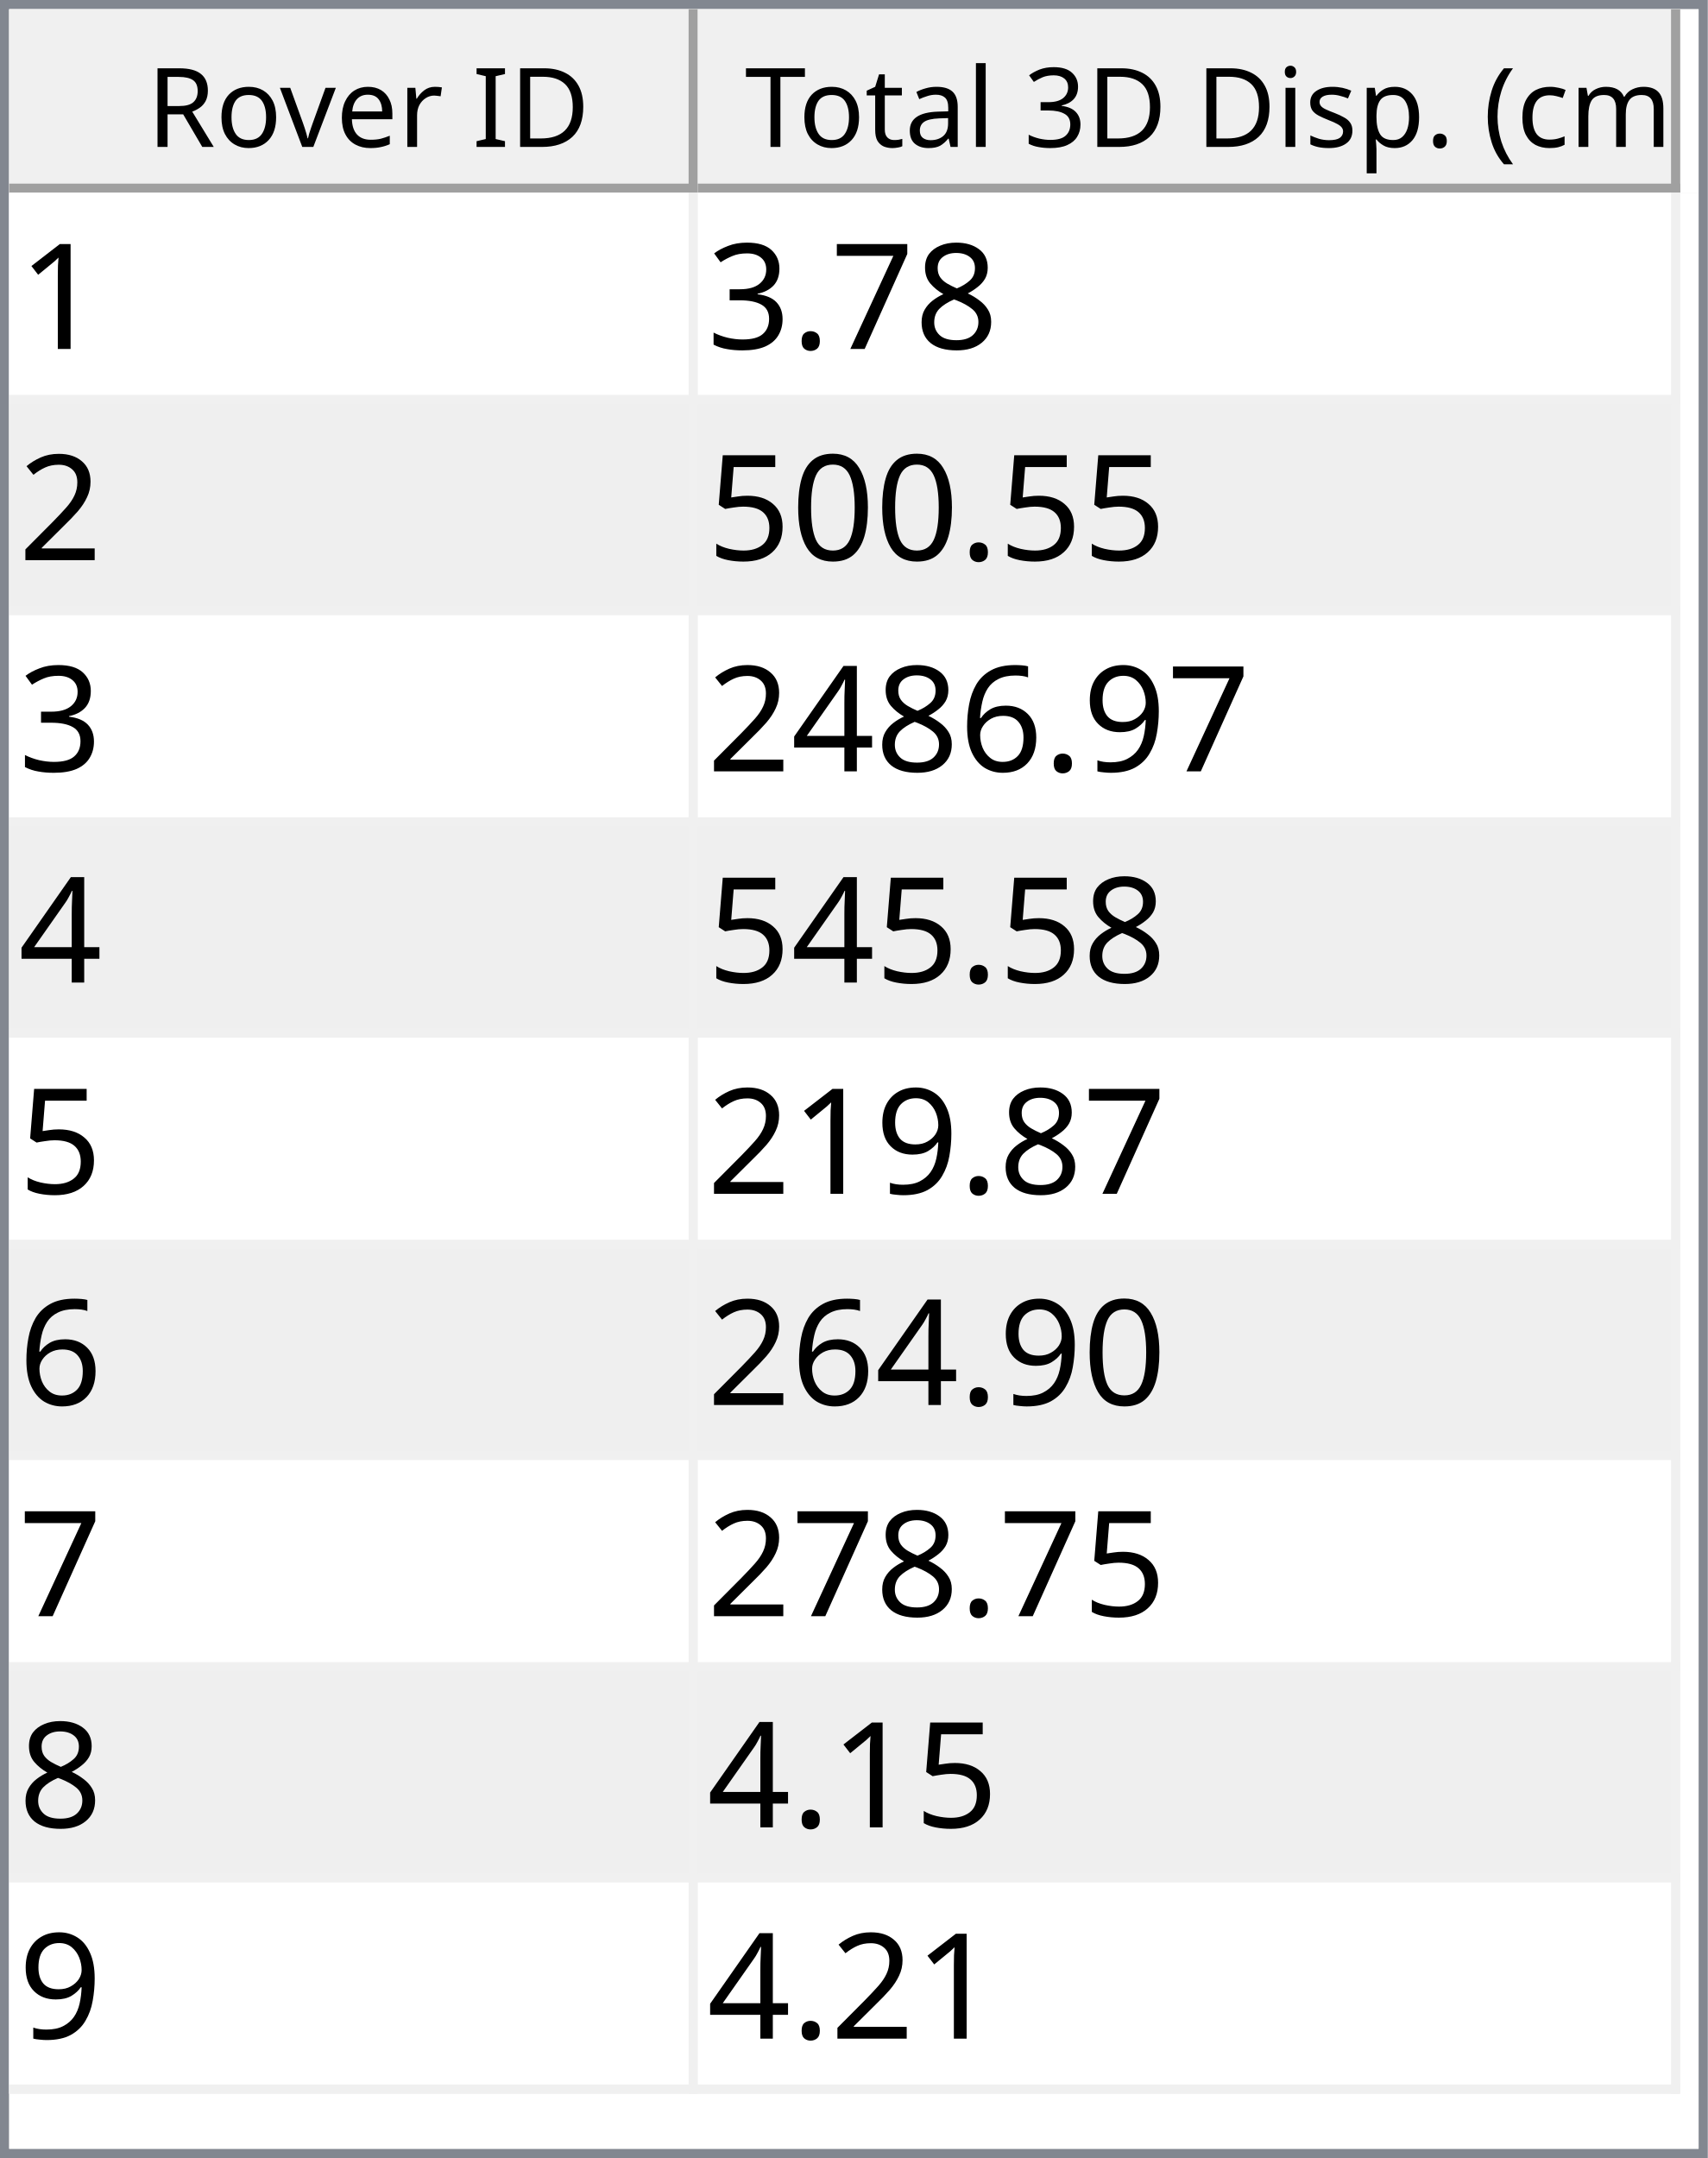
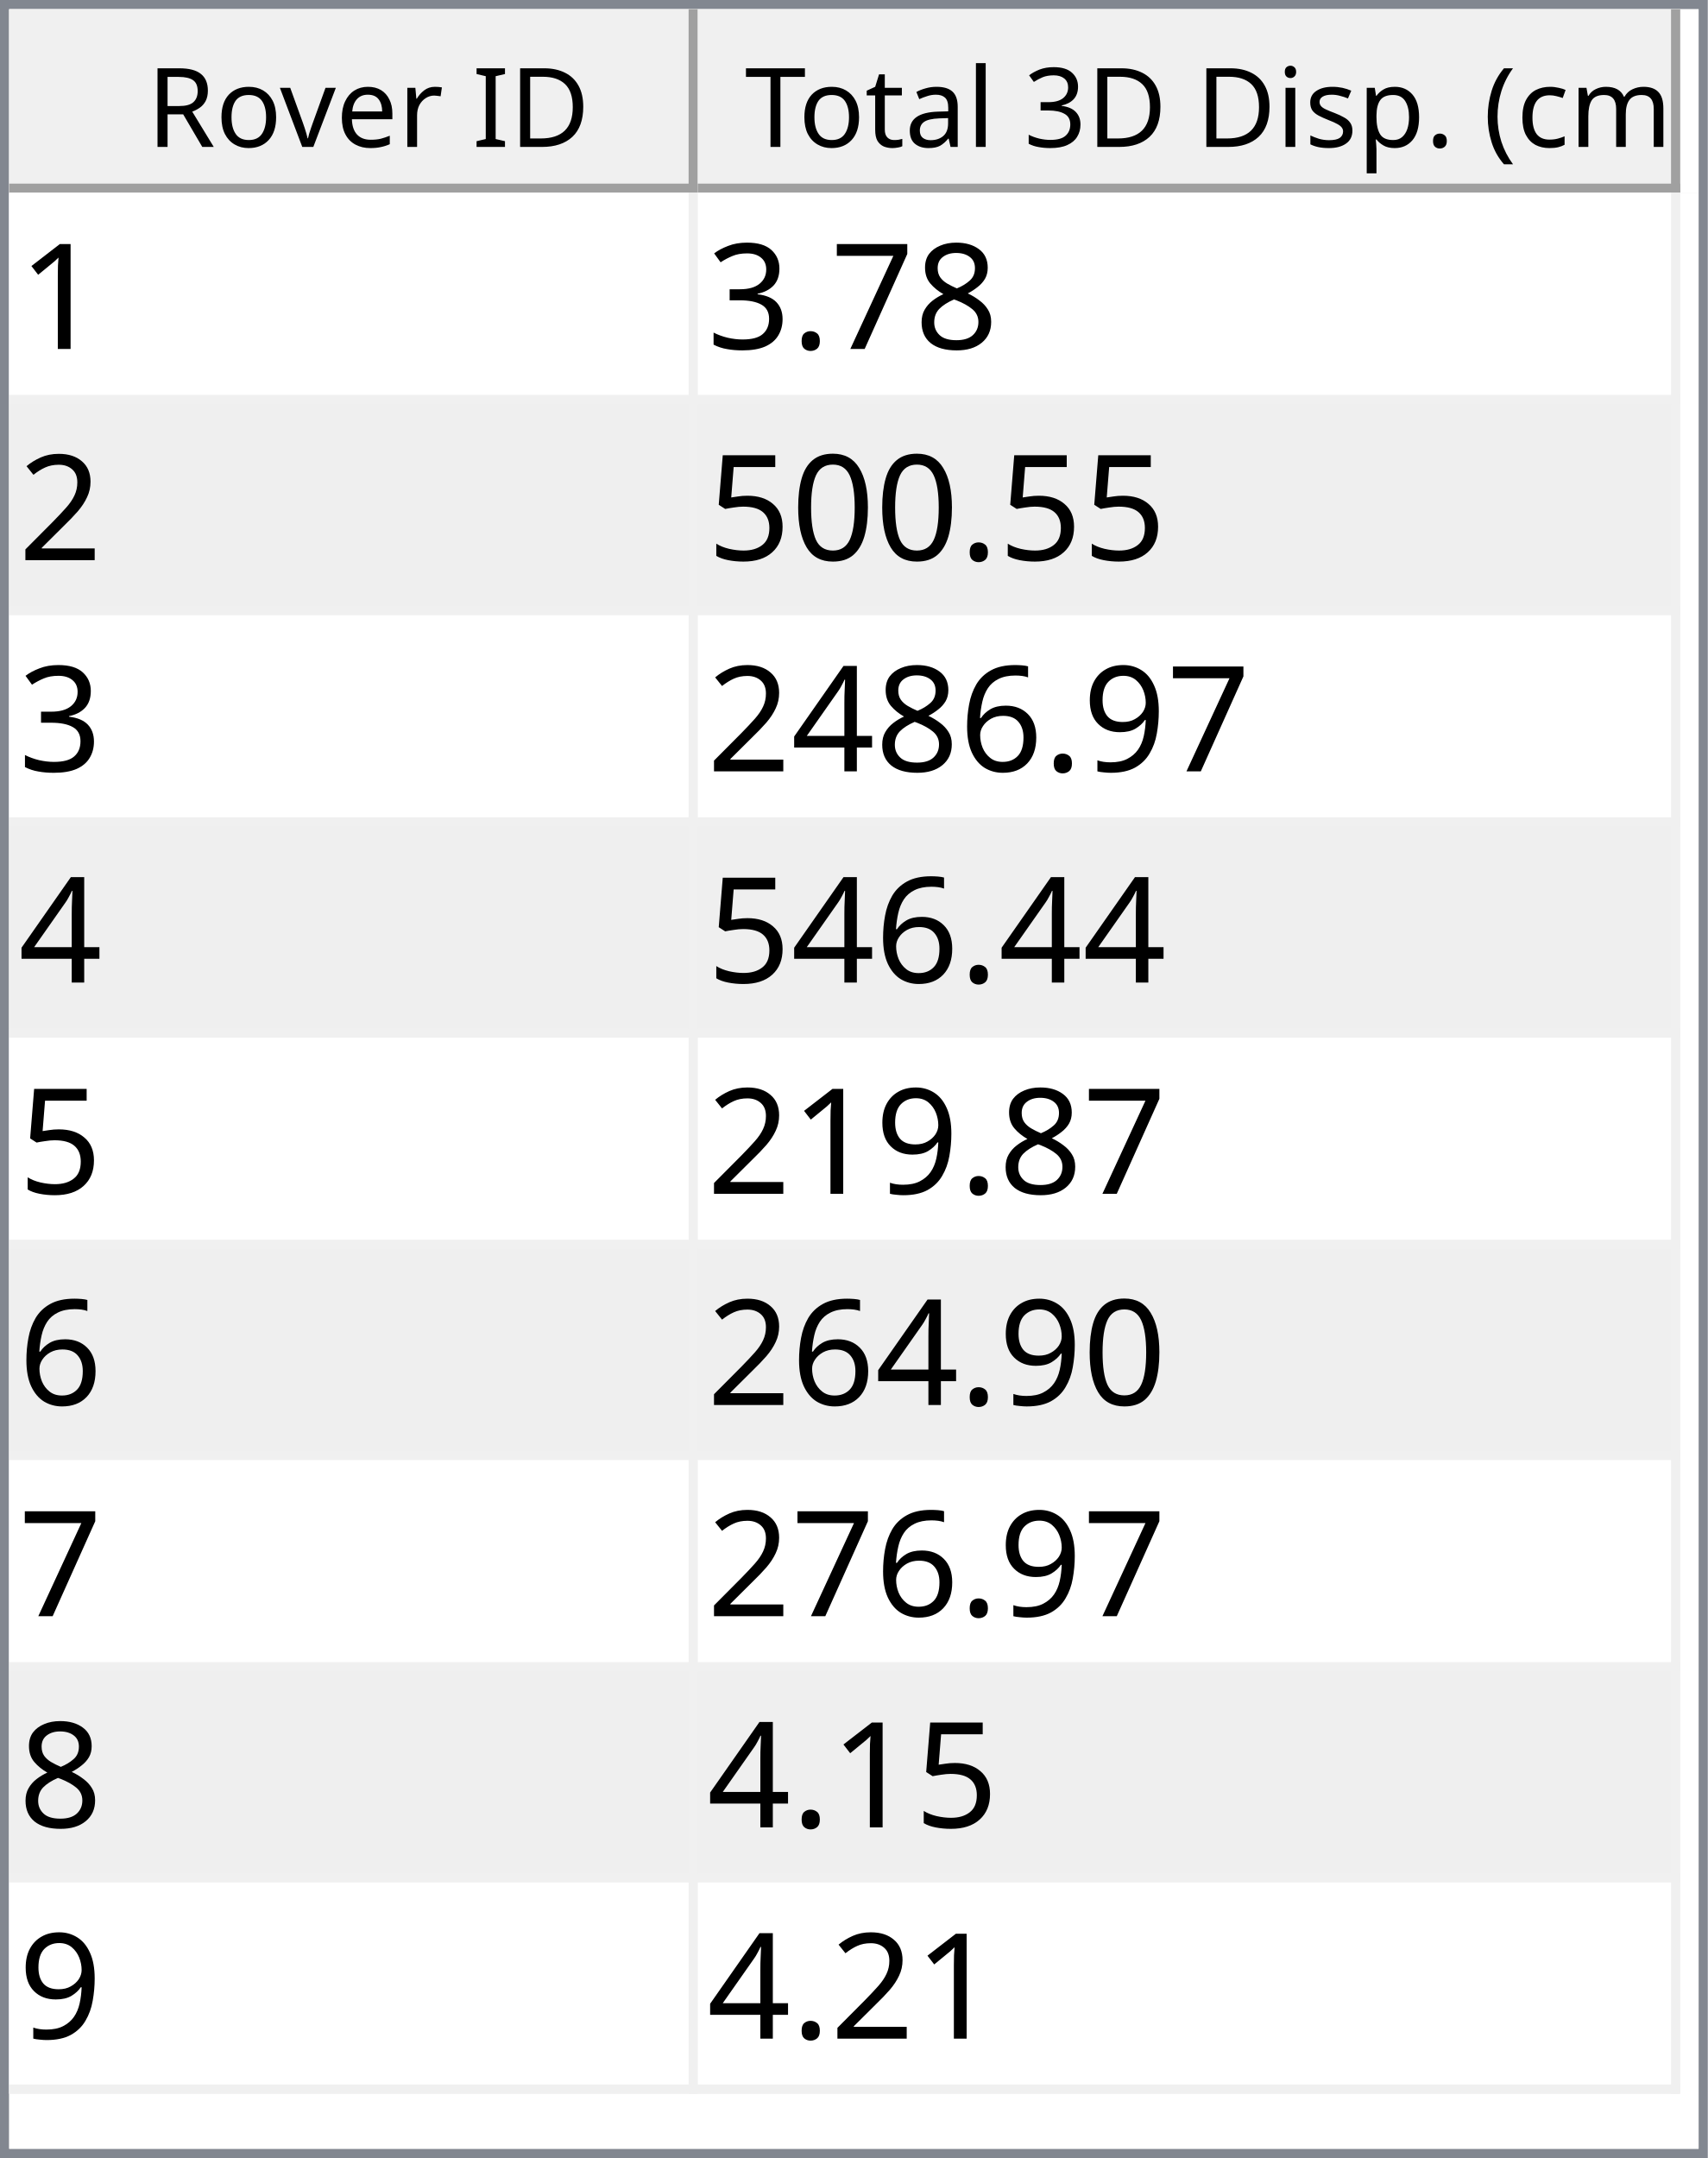
<svg xmlns="http://www.w3.org/2000/svg" style="fill-opacity:1; color-rendering:auto; color-interpolation:auto; text-rendering:auto; stroke:black; stroke-linecap:square; stroke-miterlimit:10; shape-rendering:auto; stroke-opacity:1; fill:black; stroke-dasharray:none; font-weight:normal; stroke-width:1; font-family:'Dialog'; font-style:normal; stroke-linejoin:miter; font-size:12px; stroke-dashoffset:0; image-rendering:auto;" width="186" height="235">
  <defs id="genericDefs" />
  <g>
    <defs id="defs1">
      <clipPath clipPathUnits="userSpaceOnUse" id="clipPath1">
        <path d="M0 0 L186 0 L186 235 L0 235 L0 0 Z" />
      </clipPath>
      <clipPath clipPathUnits="userSpaceOnUse" id="clipPath2">
        <path d="M0 0 L0 235 L186 235 L186 0 Z" />
      </clipPath>
      <clipPath clipPathUnits="userSpaceOnUse" id="clipPath3">
        <path d="M0 0 L0 20 L184 20 L184 0 Z" />
      </clipPath>
      <clipPath clipPathUnits="userSpaceOnUse" id="clipPath4">
        <path d="M0 0 L0 20 L75 20 L75 0 Z" />
      </clipPath>
      <clipPath clipPathUnits="userSpaceOnUse" id="clipPath5">
        <path d="M1 1 L1 19 L74 19 L74 1 Z" />
      </clipPath>
      <clipPath clipPathUnits="userSpaceOnUse" id="clipPath6">
        <path d="M0 0 L0 18 L73 18 L73 0 Z" />
      </clipPath>
      <clipPath clipPathUnits="userSpaceOnUse" id="clipPath7">
        <path d="M-0.5 -0.5 L-0.5 19.5 L74.5 19.5 L74.5 -0.5 Z" />
      </clipPath>
      <clipPath clipPathUnits="userSpaceOnUse" id="clipPath8">
        <path d="M0 0 L0 20 L107 20 L107 0 Z" />
      </clipPath>
      <clipPath clipPathUnits="userSpaceOnUse" id="clipPath9">
        <path d="M1 1 L1 19 L106 19 L106 1 Z" />
      </clipPath>
      <clipPath clipPathUnits="userSpaceOnUse" id="clipPath10">
        <path d="M0 0 L0 18 L105 18 L105 0 Z" />
      </clipPath>
      <clipPath clipPathUnits="userSpaceOnUse" id="clipPath11">
        <path d="M-0.5 -0.5 L-0.5 19.5 L106.5 19.5 L106.5 -0.5 Z" />
      </clipPath>
      <clipPath clipPathUnits="userSpaceOnUse" id="clipPath12">
        <path d="M0 0 L0 213 L184 213 L184 0 Z" />
      </clipPath>
      <clipPath clipPathUnits="userSpaceOnUse" id="clipPath13">
        <path d="M0 0 L0 207 L182 207 L182 0 Z" />
      </clipPath>
      <clipPath clipPathUnits="userSpaceOnUse" id="clipPath14">
        <path d="M-0.5 -0.5 L-0.5 206.5 L181.5 206.5 L181.5 -0.5 Z" />
      </clipPath>
      <clipPath clipPathUnits="userSpaceOnUse" id="clipPath15">
        <path d="M0 0 L0 22 L74 22 L74 0 Z" />
      </clipPath>
      <clipPath clipPathUnits="userSpaceOnUse" id="clipPath16">
        <path d="M0 0 L0 22 L106 22 L106 0 Z" />
      </clipPath>
      <font horiz-adv-x="64.551" id="font1">
        <font-face ascent="107.91" descent="25.098" units-per-em="100" style="font-style:normal; font-family:Segoe UI; font-weight:normal;" />
        <missing-glyph horiz-adv-x="64.551" d="M8.109 0 L8.109 68.266 L56.453 68.266 L56.453 0 L8.109 0 ZM15.328 7.234 L49.219 7.234 L49.219 61.031 L15.328 61.031 L15.328 7.234 Z" />
        <glyph unicode="D" horiz-adv-x="70.117" d="M9.188 0 L9.188 70.016 L28.516 70.016 Q65.531 70.016 65.531 35.891 Q65.531 19.672 55.25 9.836 Q44.969 0 27.734 0 L9.188 0 ZM17.391 62.594 L17.391 7.422 L27.828 7.422 Q41.609 7.422 49.273 14.797 Q56.938 22.172 56.938 35.688 Q56.938 62.594 28.328 62.594 L17.391 62.594 Z" />
        <glyph unicode="I" horiz-adv-x="26.611" d="M17.391 0 L9.188 0 L9.188 70.016 L17.391 70.016 L17.391 0 Z" />
        <glyph unicode=" " horiz-adv-x="27.393" d="" />
        <glyph unicode="r" horiz-adv-x="34.766" d="M34.188 41.891 Q32.078 43.5 28.125 43.5 Q23 43.5 19.555 38.672 Q16.109 33.844 16.109 25.484 L16.109 0 L8.109 0 L8.109 50 L16.109 50 L16.109 39.703 L16.312 39.703 Q18.016 44.969 21.531 47.922 Q25.047 50.875 29.391 50.875 Q32.516 50.875 34.188 50.203 L34.188 41.891 Z" />
        <glyph unicode="e" horiz-adv-x="52.295" d="M48.297 23 L12.984 23 Q13.188 14.656 17.484 10.109 Q21.781 5.562 29.297 5.562 Q37.75 5.562 44.828 11.141 L44.828 3.609 Q38.234 -1.172 27.391 -1.172 Q16.797 -1.172 10.742 5.641 Q4.688 12.453 4.688 24.812 Q4.688 36.469 11.305 43.82 Q17.922 51.172 27.734 51.172 Q37.547 51.172 42.922 44.828 Q48.297 38.484 48.297 27.203 L48.297 23 ZM40.094 29.781 Q40.047 36.719 36.75 40.578 Q33.453 44.438 27.594 44.438 Q21.922 44.438 17.969 40.383 Q14.016 36.328 13.094 29.781 L40.094 29.781 Z" />
        <glyph unicode="v" horiz-adv-x="47.9" d="M47.406 50 L27.484 0 L19.625 0 L0.688 50 L9.469 50 L22.172 13.672 Q23.578 9.672 23.922 6.688 L24.125 6.688 Q24.609 10.453 25.688 13.484 L38.969 50 L47.406 50 Z" />
        <glyph unicode="o" horiz-adv-x="58.594" d="M29 -1.172 Q17.922 -1.172 11.305 5.836 Q4.688 12.844 4.688 24.422 Q4.688 37.016 11.57 44.094 Q18.453 51.172 30.172 51.172 Q41.359 51.172 47.633 44.289 Q53.906 37.406 53.906 25.203 Q53.906 13.234 47.141 6.031 Q40.375 -1.172 29 -1.172 ZM29.594 44.438 Q21.875 44.438 17.383 39.188 Q12.891 33.938 12.891 24.703 Q12.891 15.828 17.43 10.695 Q21.969 5.562 29.594 5.562 Q37.359 5.562 41.531 10.594 Q45.703 15.625 45.703 24.906 Q45.703 34.281 41.531 39.359 Q37.359 44.438 29.594 44.438 Z" />
        <glyph unicode="R" horiz-adv-x="59.814" d="M59.375 0 L49.609 0 L37.891 19.625 Q36.281 22.359 34.766 24.289 Q33.25 26.219 31.664 27.438 Q30.078 28.656 28.25 29.219 Q26.422 29.781 24.125 29.781 L17.391 29.781 L17.391 0 L9.188 0 L9.188 70.016 L30.078 70.016 Q34.672 70.016 38.555 68.867 Q42.438 67.719 45.289 65.375 Q48.141 63.031 49.758 59.547 Q51.375 56.062 51.375 51.375 Q51.375 47.703 50.273 44.656 Q49.172 41.609 47.148 39.211 Q45.125 36.812 42.266 35.133 Q39.406 33.453 35.844 32.516 L35.844 32.328 Q37.594 31.547 38.891 30.547 Q40.188 29.547 41.359 28.18 Q42.531 26.812 43.68 25.078 Q44.828 23.344 46.234 21.047 L59.375 0 ZM17.391 62.594 L17.391 37.203 L28.516 37.203 Q31.594 37.203 34.203 38.133 Q36.812 39.062 38.719 40.797 Q40.625 42.531 41.703 45.047 Q42.781 47.562 42.781 50.688 Q42.781 56.297 39.141 59.445 Q35.5 62.594 28.609 62.594 L17.391 62.594 Z" />
        <glyph unicode=")" horiz-adv-x="30.176" d="M8.297 -15.922 L1.172 -15.922 Q16.406 2.344 16.406 26.812 Q16.406 51.469 1.078 70.016 L8.297 70.016 Q23.531 52.156 23.531 26.703 Q23.531 1.375 8.297 -15.922 Z" />
        <glyph unicode="m" horiz-adv-x="86.133" d="M79.109 0 L71.094 0 L71.094 28.719 Q71.094 37.016 68.531 40.727 Q65.969 44.438 59.906 44.438 Q54.781 44.438 51.195 39.75 Q47.609 35.062 47.609 28.516 L47.609 0 L39.594 0 L39.594 29.688 Q39.594 44.438 28.219 44.438 Q22.953 44.438 19.531 40.016 Q16.109 35.594 16.109 28.516 L16.109 0 L8.109 0 L8.109 50 L16.109 50 L16.109 42.094 L16.312 42.094 Q21.625 51.172 31.844 51.172 Q36.969 51.172 40.773 48.312 Q44.578 45.453 46 40.828 Q51.562 51.172 62.594 51.172 Q79.109 51.172 79.109 30.812 L79.109 0 Z" />
        <glyph unicode="c" horiz-adv-x="46.191" d="M42.188 2.297 Q36.422 -1.172 28.516 -1.172 Q17.828 -1.172 11.258 5.789 Q4.688 12.75 4.688 23.828 Q4.688 36.188 11.766 43.68 Q18.844 51.172 30.672 51.172 Q37.25 51.172 42.281 48.734 L42.281 40.531 Q36.719 44.438 30.375 44.438 Q22.703 44.438 17.797 38.945 Q12.891 33.453 12.891 24.516 Q12.891 15.719 17.508 10.641 Q22.125 5.562 29.891 5.562 Q36.422 5.562 42.188 9.906 L42.188 2.297 Z" />
        <glyph unicode="(" horiz-adv-x="30.176" d="M29.109 -15.922 L21.969 -15.922 Q6.844 1.375 6.844 26.703 Q6.844 52.156 21.969 70.016 L29.203 70.016 Q13.875 51.469 13.875 26.812 Q13.875 2.344 29.109 -15.922 Z" />
        <glyph unicode="." horiz-adv-x="21.68" d="M10.891 -1.078 Q8.641 -1.078 7.055 0.539 Q5.469 2.156 5.469 4.391 Q5.469 6.641 7.055 8.273 Q8.641 9.906 10.891 9.906 Q13.188 9.906 14.797 8.273 Q16.406 6.641 16.406 4.391 Q16.406 2.156 14.797 0.539 Q13.188 -1.078 10.891 -1.078 Z" />
        <glyph unicode="p" horiz-adv-x="58.789" d="M16.312 7.234 L16.109 7.234 L16.109 -23 L8.109 -23 L8.109 50 L16.109 50 L16.109 41.219 L16.312 41.219 Q22.219 51.172 33.594 51.172 Q43.266 51.172 48.688 44.461 Q54.109 37.75 54.109 26.469 Q54.109 13.922 48 6.375 Q41.891 -1.172 31.297 -1.172 Q21.578 -1.172 16.312 7.234 ZM16.109 27.391 L16.109 20.406 Q16.109 14.203 20.141 9.883 Q24.172 5.562 30.375 5.562 Q37.641 5.562 41.773 11.133 Q45.906 16.703 45.906 26.609 Q45.906 34.969 42.047 39.703 Q38.188 44.438 31.594 44.438 Q24.609 44.438 20.359 39.578 Q16.109 34.719 16.109 27.391 Z" />
        <glyph unicode="s" horiz-adv-x="42.432" d="M5.078 1.812 L5.078 10.406 Q11.625 5.562 19.484 5.562 Q30.031 5.562 30.031 12.594 Q30.031 14.594 29.125 15.992 Q28.219 17.391 26.68 18.461 Q25.141 19.531 23.07 20.383 Q21 21.234 18.609 22.172 Q15.281 23.484 12.766 24.828 Q10.25 26.172 8.57 27.859 Q6.891 29.547 6.031 31.695 Q5.172 33.844 5.172 36.719 Q5.172 40.234 6.789 42.945 Q8.406 45.656 11.086 47.484 Q13.766 49.312 17.211 50.242 Q20.656 51.172 24.312 51.172 Q30.812 51.172 35.938 48.922 L35.938 40.828 Q30.422 44.438 23.25 44.438 Q21 44.438 19.195 43.922 Q17.391 43.406 16.094 42.477 Q14.797 41.547 14.086 40.258 Q13.375 38.969 13.375 37.406 Q13.375 35.453 14.086 34.133 Q14.797 32.812 16.164 31.789 Q17.531 30.766 19.484 29.938 Q21.438 29.109 23.922 28.125 Q27.25 26.859 29.883 25.516 Q32.516 24.172 34.375 22.484 Q36.234 20.797 37.234 18.602 Q38.234 16.406 38.234 13.375 Q38.234 9.672 36.602 6.938 Q34.969 4.203 32.234 2.398 Q29.5 0.594 25.93 -0.289 Q22.359 -1.172 18.453 -1.172 Q10.75 -1.172 5.078 1.812 Z" />
        <glyph unicode="i" horiz-adv-x="24.219" d="M12.203 62.703 Q10.062 62.703 8.547 64.164 Q7.031 65.625 7.031 67.875 Q7.031 70.125 8.547 71.609 Q10.062 73.094 12.203 73.094 Q14.406 73.094 15.945 71.609 Q17.484 70.125 17.484 67.875 Q17.484 65.719 15.945 64.211 Q14.406 62.703 12.203 62.703 ZM16.109 0 L8.109 0 L8.109 50 L16.109 50 L16.109 0 Z" />
        <glyph unicode="3" horiz-adv-x="53.906" d="M46.531 19.828 Q46.531 15.094 44.75 11.211 Q42.969 7.328 39.719 4.57 Q36.469 1.812 31.93 0.297 Q27.391 -1.219 21.922 -1.219 Q11.922 -1.219 6 2.594 L6 11.188 Q13.094 5.609 22.219 5.609 Q25.875 5.609 28.828 6.539 Q31.781 7.469 33.906 9.227 Q36.031 10.984 37.18 13.477 Q38.328 15.969 38.328 19.094 Q38.328 32.812 18.797 32.812 L12.984 32.812 L12.984 39.594 L18.5 39.594 Q35.797 39.594 35.797 52.484 Q35.797 64.406 22.609 64.406 Q15.188 64.406 8.688 59.422 L8.688 67.188 Q15.375 71.188 24.609 71.188 Q29 71.188 32.57 69.969 Q36.141 68.75 38.68 66.555 Q41.219 64.359 42.609 61.281 Q44 58.203 44 54.5 Q44 40.672 30.031 36.719 L30.031 36.531 Q33.594 36.141 36.625 34.797 Q39.656 33.453 41.852 31.305 Q44.047 29.156 45.289 26.25 Q46.531 23.344 46.531 19.828 Z" />
        <glyph unicode="l" horiz-adv-x="24.219" d="M16.109 0 L8.109 0 L8.109 74.031 L16.109 74.031 L16.109 0 Z" />
        <glyph unicode="a" horiz-adv-x="50.879" d="M43.891 0 L35.891 0 L35.891 7.812 L35.688 7.812 Q30.469 -1.172 20.312 -1.172 Q12.844 -1.172 8.617 2.781 Q4.391 6.734 4.391 13.281 Q4.391 27.297 20.906 29.594 L35.891 31.688 Q35.891 44.438 25.594 44.438 Q16.547 44.438 9.281 38.281 L9.281 46.484 Q16.656 51.172 26.266 51.172 Q43.891 51.172 43.891 32.516 L43.891 0 ZM35.891 25.297 L23.828 23.641 Q18.266 22.859 15.43 20.875 Q12.594 18.891 12.594 13.875 Q12.594 10.203 15.211 7.883 Q17.828 5.562 22.172 5.562 Q28.125 5.562 32.008 9.742 Q35.891 13.922 35.891 20.312 L35.891 25.297 Z" />
        <glyph unicode="t" horiz-adv-x="33.887" d="M31.297 0.484 Q28.469 -1.078 23.828 -1.078 Q10.688 -1.078 10.688 13.578 L10.688 43.172 L2.094 43.172 L2.094 50 L10.688 50 L10.688 62.203 L18.703 64.797 L18.703 50 L31.297 50 L31.297 43.172 L18.703 43.172 L18.703 14.984 Q18.703 9.969 20.414 7.82 Q22.125 5.672 26.078 5.672 Q29.109 5.672 31.297 7.328 L31.297 0.484 Z" />
        <glyph unicode="T" horiz-adv-x="52.393" d="M50.594 62.594 L30.375 62.594 L30.375 0 L22.172 0 L22.172 62.594 L2 62.594 L2 70.016 L50.594 70.016 L50.594 62.594 Z" />
      </font>
      <font horiz-adv-x="75.0" id="font2">
        <font-face ascent="100.537" descent="21.973" units-per-em="100" style="font-style:normal; font-family:sans-serif; font-weight:normal;" />
        <missing-glyph horiz-adv-x="75.0" d="M12.5 0 L12.5 62.5 L62.5 62.5 L62.5 0 L12.5 0 ZM14.062 1.562 L60.938 1.562 L60.938 60.938 L14.062 60.938 L14.062 1.562 Z" />
        <glyph unicode="1" horiz-adv-x="55.615" d="M37.25 0 L28.469 0 L28.469 56 Q25.297 52.984 20.141 49.953 Q14.984 46.922 10.891 45.406 L10.891 53.906 Q18.266 57.375 23.781 62.305 Q29.297 67.234 31.594 71.875 L37.25 71.875 L37.25 0 Z" />
        <glyph unicode="8" horiz-adv-x="55.615" d="M17.672 38.812 Q12.203 40.828 9.57 44.539 Q6.938 48.25 6.938 53.422 Q6.938 61.234 12.555 66.555 Q18.172 71.875 27.484 71.875 Q36.859 71.875 42.578 66.43 Q48.297 60.984 48.297 53.172 Q48.297 48.188 45.68 44.508 Q43.062 40.828 37.75 38.812 Q44.344 36.672 47.781 31.883 Q51.219 27.094 51.219 20.453 Q51.219 11.281 44.727 5.031 Q38.234 -1.219 27.641 -1.219 Q17.047 -1.219 10.547 5.055 Q4.047 11.328 4.047 20.703 Q4.047 27.688 7.594 32.398 Q11.141 37.109 17.672 38.812 ZM15.922 53.719 Q15.922 48.641 19.195 45.414 Q22.469 42.188 27.688 42.188 Q32.766 42.188 36.016 45.383 Q39.266 48.578 39.266 53.219 Q39.266 58.062 35.914 61.359 Q32.562 64.656 27.594 64.656 Q22.562 64.656 19.242 61.43 Q15.922 58.203 15.922 53.719 ZM13.094 20.656 Q13.094 16.891 14.875 13.375 Q16.656 9.859 20.172 7.93 Q23.688 6 27.734 6 Q34.031 6 38.133 10.055 Q42.234 14.109 42.234 20.359 Q42.234 26.703 38.016 30.859 Q33.797 35.016 27.438 35.016 Q21.234 35.016 17.164 30.914 Q13.094 26.812 13.094 20.656 Z" />
        <glyph unicode="7" horiz-adv-x="55.615" d="M4.734 62.203 L4.734 70.656 L51.078 70.656 L51.078 63.812 Q44.234 56.547 37.523 44.484 Q30.812 32.422 27.156 19.672 Q24.516 10.688 23.781 0 L14.75 0 Q14.891 8.453 18.062 20.414 Q21.234 32.375 27.172 43.484 Q33.109 54.594 39.797 62.203 L4.734 62.203 Z" />
        <glyph unicode="." horiz-adv-x="27.783" d="M9.078 0 L9.078 10.016 L19.094 10.016 L19.094 0 L9.078 0 Z" />
        <glyph unicode="3" horiz-adv-x="55.615" d="M4.203 18.891 L12.984 20.062 Q14.5 12.594 18.141 9.297 Q21.781 6 27 6 Q33.203 6 37.477 10.297 Q41.75 14.594 41.75 20.953 Q41.75 27 37.797 30.93 Q33.844 34.859 27.734 34.859 Q25.25 34.859 21.531 33.891 L22.516 41.609 Q23.391 41.5 23.922 41.5 Q29.547 41.5 34.039 44.43 Q38.531 47.359 38.531 53.469 Q38.531 58.297 35.258 61.477 Q31.984 64.656 26.812 64.656 Q21.688 64.656 18.266 61.43 Q14.844 58.203 13.875 51.766 L5.078 53.328 Q6.688 62.156 12.398 67.016 Q18.109 71.875 26.609 71.875 Q32.469 71.875 37.398 69.359 Q42.328 66.844 44.945 62.5 Q47.562 58.156 47.562 53.266 Q47.562 48.641 45.07 44.828 Q42.578 41.016 37.703 38.766 Q44.047 37.312 47.562 32.695 Q51.078 28.078 51.078 21.141 Q51.078 11.766 44.242 5.25 Q37.406 -1.266 26.953 -1.266 Q17.531 -1.266 11.305 4.352 Q5.078 9.969 4.203 18.891 Z" />
        <glyph unicode="2" horiz-adv-x="55.615" d="M50.344 8.453 L50.344 0 L3.031 0 Q2.938 3.172 4.047 6.109 Q5.859 10.938 9.836 15.625 Q13.812 20.312 21.344 26.469 Q33.016 36.031 37.117 41.625 Q41.219 47.219 41.219 52.203 Q41.219 57.422 37.477 61.008 Q33.734 64.594 27.734 64.594 Q21.391 64.594 17.578 60.789 Q13.766 56.984 13.719 50.25 L4.688 51.172 Q5.609 61.281 11.664 66.578 Q17.719 71.875 27.938 71.875 Q38.234 71.875 44.242 66.164 Q50.25 60.453 50.25 52 Q50.25 47.703 48.492 43.555 Q46.734 39.406 42.656 34.812 Q38.578 30.219 29.109 22.219 Q21.188 15.578 18.945 13.211 Q16.703 10.844 15.234 8.453 L50.344 8.453 Z" />
        <glyph unicode="0" horiz-adv-x="55.615" d="M4.156 35.297 Q4.156 48 6.766 55.742 Q9.375 63.484 14.523 67.68 Q19.672 71.875 27.484 71.875 Q33.25 71.875 37.594 69.555 Q41.938 67.234 44.773 62.867 Q47.609 58.5 49.219 52.227 Q50.828 45.953 50.828 35.297 Q50.828 22.703 48.242 14.969 Q45.656 7.234 40.508 3.008 Q35.359 -1.219 27.484 -1.219 Q17.141 -1.219 11.234 6.203 Q4.156 15.141 4.156 35.297 ZM13.188 35.297 Q13.188 17.672 17.312 11.836 Q21.438 6 27.484 6 Q33.547 6 37.672 11.859 Q41.797 17.719 41.797 35.297 Q41.797 52.984 37.672 58.789 Q33.547 64.594 27.391 64.594 Q21.344 64.594 17.719 59.469 Q13.188 52.938 13.188 35.297 Z" />
        <glyph unicode="5" horiz-adv-x="55.615" d="M4.156 18.75 L13.375 19.531 Q14.406 12.797 18.141 9.398 Q21.875 6 27.156 6 Q33.5 6 37.891 10.789 Q42.281 15.578 42.281 23.484 Q42.281 31 38.062 35.352 Q33.844 39.703 27 39.703 Q22.75 39.703 19.336 37.773 Q15.922 35.844 13.969 32.766 L5.719 33.844 L12.641 70.609 L48.25 70.609 L48.25 62.203 L19.672 62.203 L15.828 42.969 Q22.266 47.469 29.344 47.469 Q38.719 47.469 45.164 40.969 Q51.609 34.469 51.609 24.266 Q51.609 14.547 45.953 7.469 Q39.062 -1.219 27.156 -1.219 Q17.391 -1.219 11.211 4.25 Q5.031 9.719 4.156 18.75 Z" />
        <glyph unicode="9" horiz-adv-x="55.615" d="M5.469 16.547 L13.922 17.328 Q14.984 11.375 18.016 8.688 Q21.047 6 25.781 6 Q29.828 6 32.883 7.859 Q35.938 9.719 37.891 12.82 Q39.844 15.922 41.164 21.195 Q42.484 26.469 42.484 31.938 Q42.484 32.516 42.438 33.688 Q39.797 29.5 35.234 26.883 Q30.672 24.266 25.344 24.266 Q16.453 24.266 10.305 30.711 Q4.156 37.156 4.156 47.703 Q4.156 58.594 10.578 65.234 Q17 71.875 26.656 71.875 Q33.641 71.875 39.43 68.117 Q45.219 64.359 48.219 57.398 Q51.219 50.438 51.219 37.25 Q51.219 23.531 48.242 15.406 Q45.266 7.281 39.383 3.031 Q33.5 -1.219 25.594 -1.219 Q17.188 -1.219 11.867 3.445 Q6.547 8.109 5.469 16.547 ZM41.453 48.141 Q41.453 55.719 37.43 60.156 Q33.406 64.594 27.734 64.594 Q21.875 64.594 17.531 59.812 Q13.188 55.031 13.188 47.406 Q13.188 40.578 17.312 36.305 Q21.438 32.031 27.484 32.031 Q33.594 32.031 37.523 36.305 Q41.453 40.578 41.453 48.141 Z" />
        <glyph unicode="6" horiz-adv-x="55.615" d="M49.75 54.047 L41.016 53.375 Q39.844 58.547 37.703 60.891 Q34.125 64.656 28.906 64.656 Q24.703 64.656 21.531 62.312 Q17.391 59.281 14.992 53.469 Q12.594 47.656 12.5 36.922 Q15.672 41.75 20.266 44.094 Q24.859 46.438 29.891 46.438 Q38.672 46.438 44.852 39.969 Q51.031 33.5 51.031 23.25 Q51.031 16.5 48.125 10.719 Q45.219 4.938 40.141 1.859 Q35.062 -1.219 28.609 -1.219 Q17.625 -1.219 10.695 6.859 Q3.766 14.938 3.766 33.5 Q3.766 54.25 11.422 63.672 Q18.109 71.875 29.438 71.875 Q37.891 71.875 43.289 67.141 Q48.688 62.406 49.75 54.047 ZM13.875 23.188 Q13.875 18.656 15.797 14.508 Q17.719 10.359 21.188 8.18 Q24.656 6 28.469 6 Q34.031 6 38.039 10.492 Q42.047 14.984 42.047 22.703 Q42.047 30.125 38.086 34.398 Q34.125 38.672 28.125 38.672 Q22.172 38.672 18.023 34.398 Q13.875 30.125 13.875 23.188 Z" />
        <glyph unicode="4" horiz-adv-x="55.615" d="M32.328 0 L32.328 17.141 L1.266 17.141 L1.266 25.203 L33.938 71.578 L41.109 71.578 L41.109 25.203 L50.781 25.203 L50.781 17.141 L41.109 17.141 L41.109 0 L32.328 0 ZM32.328 25.203 L32.328 57.469 L9.906 25.203 L32.328 25.203 Z" />
      </font>
    </defs>
    <g style="fill:white; stroke:white;">
      <rect x="0" y="0" width="186" style="clip-path:url(#clipPath1); stroke:none;" height="235" />
    </g>
    <g style="fill:white; text-rendering:optimizeSpeed; color-rendering:optimizeSpeed; image-rendering:optimizeSpeed; shape-rendering:crispEdges; stroke:white; color-interpolation:sRGB;">
      <rect x="0" width="186" height="235" y="0" style="stroke:none;" />
      <path style="stroke:none;" d="M0 235 L186 235 L186 0 L0 0 Z" />
    </g>
    <g style="fill:rgb(240,240,240); font-family:'Segoe UI'; stroke:rgb(240,240,240);">
      <rect x="0" y="0" width="186" style="clip-path:url(#clipPath2); stroke:none;" height="235" />
    </g>
    <g style="fill:rgb(130,135,144); font-family:'Segoe UI'; stroke:rgb(130,135,144);">
      <path d="M0 0 L186 0 L186 235 L0 235 L0 0 ZM1 1 L185 1 L185 234 L1 234 L1 1 Z" style="fill-rule:evenodd; clip-path:url(#clipPath2); stroke:none;" />
    </g>
    <g style="fill:white; font-family:'Segoe UI'; stroke:white;" transform="translate(1,1)">
      <rect x="0" y="0" width="184" style="clip-path:url(#clipPath3); stroke:none;" height="20" />
    </g>
    <g style="fill:rgb(240,240,240); font-family:'Segoe UI'; stroke:rgb(240,240,240);" transform="translate(1,1)">
      <rect x="0" y="0" width="75" style="clip-path:url(#clipPath4); stroke:none;" height="20" />
    </g>
    <g style="font-family:'Segoe UI';" transform="translate(2,2)">
      <text x="14" xml:space="preserve" y="14" style="clip-path:url(#clipPath6); stroke:none;">Rover ID</text>
    </g>
    <g style="fill:rgb(160,160,160); font-family:'Segoe UI'; stroke:rgb(160,160,160); stroke-linejoin:bevel;" transform="translate(1.5,1.5)">
      <line x1="74" x2="74" y1="0" style="fill:none; clip-path:url(#clipPath7);" y2="19" />
    </g>
    <g style="fill:rgb(160,160,160); font-family:'Segoe UI'; stroke:rgb(160,160,160); stroke-linejoin:bevel;" transform="matrix(1,0,0,1,1,1) translate(0.5,0.5)">
      <line x1="0" x2="74" y1="19" style="fill:none; clip-path:url(#clipPath7);" y2="19" />
    </g>
    <g style="fill:rgb(240,240,240); font-family:'Segoe UI'; stroke:rgb(240,240,240);" transform="translate(76,1)">
      <rect x="0" y="0" width="107" style="clip-path:url(#clipPath8); stroke:none;" height="20" />
    </g>
    <g style="font-family:'Segoe UI';" transform="translate(77,2)">
      <text x="1" xml:space="preserve" y="14" style="clip-path:url(#clipPath10); stroke:none;"> Total 3D Disp. (cm)</text>
    </g>
    <g style="fill:rgb(160,160,160); font-family:'Segoe UI'; stroke:rgb(160,160,160); stroke-linejoin:bevel;" transform="translate(76.5,1.5)">
      <line x1="106" x2="106" y1="0" style="fill:none; clip-path:url(#clipPath11);" y2="19" />
    </g>
    <g style="fill:rgb(160,160,160); font-family:'Segoe UI'; stroke:rgb(160,160,160); stroke-linejoin:bevel;" transform="matrix(1,0,0,1,76,1) translate(0.5,0.5)">
      <line x1="0" x2="106" y1="19" style="fill:none; clip-path:url(#clipPath11);" y2="19" />
    </g>
    <g style="fill:white; font-family:'Segoe UI'; stroke:white;" transform="translate(1,21)">
      <rect x="0" y="0" width="184" style="clip-path:url(#clipPath12); stroke:none;" height="213" />
    </g>
    <g style="fill:rgb(240,240,240); font-size:16px; font-family:sans-serif; stroke:rgb(240,240,240);" transform="translate(1,21)">
      <rect x="0" y="0" width="182" style="clip-path:url(#clipPath13); stroke:none;" height="207" />
      <line transform="translate(0.5,0.5)" x1="0" x2="181" y1="22" style="clip-path:url(#clipPath14); fill:none; stroke-linejoin:bevel;" y2="22" />
    </g>
    <g transform="matrix(1,0,0,1,1,21) translate(0.5,0.5)" style="fill:rgb(240,240,240); font-size:16px; font-family:sans-serif; stroke:rgb(240,240,240); stroke-linejoin:bevel;">
      <line x1="0" x2="181" y1="45" style="fill:none; clip-path:url(#clipPath14);" y2="45" />
    </g>
    <g transform="matrix(1,0,0,1,1,21) translate(0.5,0.5)" style="fill:rgb(240,240,240); font-size:16px; font-family:sans-serif; stroke:rgb(240,240,240); stroke-linejoin:bevel;">
      <line x1="0" x2="181" y1="68" style="fill:none; clip-path:url(#clipPath14);" y2="68" />
    </g>
    <g transform="matrix(1,0,0,1,1,21) translate(0.5,0.5)" style="fill:rgb(240,240,240); font-size:16px; font-family:sans-serif; stroke:rgb(240,240,240); stroke-linejoin:bevel;">
      <line x1="0" x2="181" y1="91" style="fill:none; clip-path:url(#clipPath14);" y2="91" />
    </g>
    <g transform="matrix(1,0,0,1,1,21) translate(0.5,0.5)" style="fill:rgb(240,240,240); font-size:16px; font-family:sans-serif; stroke:rgb(240,240,240); stroke-linejoin:bevel;">
      <line x1="0" x2="181" y1="114" style="fill:none; clip-path:url(#clipPath14);" y2="114" />
    </g>
    <g transform="matrix(1,0,0,1,1,21) translate(0.5,0.5)" style="fill:rgb(240,240,240); font-size:16px; font-family:sans-serif; stroke:rgb(240,240,240); stroke-linejoin:bevel;">
      <line x1="0" x2="181" y1="137" style="fill:none; clip-path:url(#clipPath14);" y2="137" />
    </g>
    <g transform="matrix(1,0,0,1,1,21) translate(0.5,0.5)" style="fill:rgb(240,240,240); font-size:16px; font-family:sans-serif; stroke:rgb(240,240,240); stroke-linejoin:bevel;">
      <line x1="0" x2="181" y1="160" style="fill:none; clip-path:url(#clipPath14);" y2="160" />
    </g>
    <g transform="matrix(1,0,0,1,1,21) translate(0.5,0.5)" style="fill:rgb(240,240,240); font-size:16px; font-family:sans-serif; stroke:rgb(240,240,240); stroke-linejoin:bevel;">
      <line x1="0" x2="181" y1="183" style="fill:none; clip-path:url(#clipPath14);" y2="183" />
    </g>
    <g transform="matrix(1,0,0,1,1,21) translate(0.5,0.5)" style="fill:rgb(240,240,240); font-size:16px; font-family:sans-serif; stroke:rgb(240,240,240); stroke-linejoin:bevel;">
      <line x1="0" x2="181" y1="206" style="fill:none; clip-path:url(#clipPath14);" y2="206" />
    </g>
    <g transform="matrix(1,0,0,1,1,21) translate(0.5,0.5)" style="fill:rgb(240,240,240); font-size:16px; font-family:sans-serif; stroke:rgb(240,240,240); stroke-linejoin:bevel;">
      <line x1="74" x2="74" y1="0" style="fill:none; clip-path:url(#clipPath14);" y2="206" />
    </g>
    <g transform="matrix(1,0,0,1,1,21) translate(0.5,0.5)" style="fill:rgb(240,240,240); font-size:16px; font-family:sans-serif; stroke:rgb(240,240,240); stroke-linejoin:bevel;">
      <line x1="181" x2="181" y1="0" style="fill:none; clip-path:url(#clipPath14);" y2="206" />
    </g>
    <g style="fill:white; font-size:16px; font-family:sans-serif; stroke:white;" transform="matrix(1,0,0,1,1,21)">
      <rect x="0" y="0" width="74" style="clip-path:url(#clipPath15); stroke:none;" height="22" />
      <text x="1" y="17" style="fill:black; clip-path:url(#clipPath15); stroke:none;" xml:space="preserve">1</text>
    </g>
    <g style="fill:white; font-size:16px; font-family:sans-serif; stroke:white;" transform="matrix(1,0,0,1,1,21) translate(75,0)">
      <rect x="0" y="0" width="106" style="clip-path:url(#clipPath16); stroke:none;" height="22" />
      <text x="1" y="17" style="fill:black; clip-path:url(#clipPath16); stroke:none;" xml:space="preserve">3.78</text>
    </g>
    <g style="fill:rgb(239,239,239); font-size:16px; font-family:sans-serif; stroke:rgb(239,239,239);" transform="matrix(1,0,0,1,1,21) translate(0,23)">
      <rect x="0" y="0" width="74" style="clip-path:url(#clipPath15); stroke:none;" height="22" />
      <text x="1" y="17" style="fill:black; clip-path:url(#clipPath15); stroke:none;" xml:space="preserve">2</text>
    </g>
    <g style="fill:rgb(239,239,239); font-size:16px; font-family:sans-serif; stroke:rgb(239,239,239);" transform="matrix(1,0,0,1,1,21) translate(75,23)">
      <rect x="0" y="0" width="106" style="clip-path:url(#clipPath16); stroke:none;" height="22" />
      <text x="1" y="17" style="fill:black; clip-path:url(#clipPath16); stroke:none;" xml:space="preserve">500.55</text>
    </g>
    <g style="fill:white; font-size:16px; font-family:sans-serif; stroke:white;" transform="matrix(1,0,0,1,1,21) translate(0,46)">
      <rect x="0" y="0" width="74" style="clip-path:url(#clipPath15); stroke:none;" height="22" />
      <text x="1" y="17" style="fill:black; clip-path:url(#clipPath15); stroke:none;" xml:space="preserve">3</text>
    </g>
    <g style="fill:white; font-size:16px; font-family:sans-serif; stroke:white;" transform="matrix(1,0,0,1,1,21) translate(75,46)">
      <rect x="0" y="0" width="106" style="clip-path:url(#clipPath16); stroke:none;" height="22" />
      <text x="1" y="17" style="fill:black; clip-path:url(#clipPath16); stroke:none;" xml:space="preserve">2486.97</text>
    </g>
    <g style="fill:rgb(239,239,239); font-size:16px; font-family:sans-serif; stroke:rgb(239,239,239);" transform="matrix(1,0,0,1,1,21) translate(0,69)">
      <rect x="0" y="0" width="74" style="clip-path:url(#clipPath15); stroke:none;" height="22" />
      <text x="1" y="17" style="fill:black; clip-path:url(#clipPath15); stroke:none;" xml:space="preserve">4</text>
    </g>
    <g style="fill:rgb(239,239,239); font-size:16px; font-family:sans-serif; stroke:rgb(239,239,239);" transform="matrix(1,0,0,1,1,21) translate(75,69)">
      <rect x="0" y="0" width="106" style="clip-path:url(#clipPath16); stroke:none;" height="22" />
-       <text x="1" y="17" style="fill:black; clip-path:url(#clipPath16); stroke:none;" xml:space="preserve">545.58</text>
+       <text x="1" y="17" style="fill:black; clip-path:url(#clipPath16); stroke:none;" xml:space="preserve">546.44</text>
    </g>
    <g style="fill:white; font-size:16px; font-family:sans-serif; stroke:white;" transform="matrix(1,0,0,1,1,21) translate(0,92)">
      <rect x="0" y="0" width="74" style="clip-path:url(#clipPath15); stroke:none;" height="22" />
      <text x="1" y="17" style="fill:black; clip-path:url(#clipPath15); stroke:none;" xml:space="preserve">5</text>
    </g>
    <g style="fill:white; font-size:16px; font-family:sans-serif; stroke:white;" transform="matrix(1,0,0,1,1,21) translate(75,92)">
      <rect x="0" y="0" width="106" style="clip-path:url(#clipPath16); stroke:none;" height="22" />
      <text x="1" y="17" style="fill:black; clip-path:url(#clipPath16); stroke:none;" xml:space="preserve">219.87</text>
    </g>
    <g style="fill:rgb(239,239,239); font-size:16px; font-family:sans-serif; stroke:rgb(239,239,239);" transform="matrix(1,0,0,1,1,21) translate(0,115)">
      <rect x="0" y="0" width="74" style="clip-path:url(#clipPath15); stroke:none;" height="22" />
      <text x="1" y="17" style="fill:black; clip-path:url(#clipPath15); stroke:none;" xml:space="preserve">6</text>
    </g>
    <g style="fill:rgb(239,239,239); font-size:16px; font-family:sans-serif; stroke:rgb(239,239,239);" transform="matrix(1,0,0,1,1,21) translate(75,115)">
      <rect x="0" y="0" width="106" style="clip-path:url(#clipPath16); stroke:none;" height="22" />
      <text x="1" y="17" style="fill:black; clip-path:url(#clipPath16); stroke:none;" xml:space="preserve">264.90</text>
    </g>
    <g style="fill:white; font-size:16px; font-family:sans-serif; stroke:white;" transform="matrix(1,0,0,1,1,21) translate(0,138)">
      <rect x="0" y="0" width="74" style="clip-path:url(#clipPath15); stroke:none;" height="22" />
      <text x="1" y="17" style="fill:black; clip-path:url(#clipPath15); stroke:none;" xml:space="preserve">7</text>
    </g>
    <g style="fill:white; font-size:16px; font-family:sans-serif; stroke:white;" transform="matrix(1,0,0,1,1,21) translate(75,138)">
      <rect x="0" y="0" width="106" style="clip-path:url(#clipPath16); stroke:none;" height="22" />
-       <text x="1" y="17" style="fill:black; clip-path:url(#clipPath16); stroke:none;" xml:space="preserve">278.75</text>
+       <text x="1" y="17" style="fill:black; clip-path:url(#clipPath16); stroke:none;" xml:space="preserve">276.97</text>
    </g>
    <g style="fill:rgb(239,239,239); font-size:16px; font-family:sans-serif; stroke:rgb(239,239,239);" transform="matrix(1,0,0,1,1,21) translate(0,161)">
      <rect x="0" y="0" width="74" style="clip-path:url(#clipPath15); stroke:none;" height="22" />
      <text x="1" y="17" style="fill:black; clip-path:url(#clipPath15); stroke:none;" xml:space="preserve">8</text>
    </g>
    <g style="fill:rgb(239,239,239); font-size:16px; font-family:sans-serif; stroke:rgb(239,239,239);" transform="matrix(1,0,0,1,1,21) translate(75,161)">
      <rect x="0" y="0" width="106" style="clip-path:url(#clipPath16); stroke:none;" height="22" />
      <text x="1" y="17" style="fill:black; clip-path:url(#clipPath16); stroke:none;" xml:space="preserve">4.15</text>
    </g>
    <g style="fill:white; font-size:16px; font-family:sans-serif; stroke:white;" transform="matrix(1,0,0,1,1,21) translate(0,184)">
      <rect x="0" y="0" width="74" style="clip-path:url(#clipPath15); stroke:none;" height="22" />
      <text x="1" y="17" style="fill:black; clip-path:url(#clipPath15); stroke:none;" xml:space="preserve">9</text>
    </g>
    <g style="fill:white; font-size:16px; font-family:sans-serif; stroke:white;" transform="matrix(1,0,0,1,1,21) translate(75,184)">
      <rect x="0" y="0" width="106" style="clip-path:url(#clipPath16); stroke:none;" height="22" />
      <text x="1" y="17" style="fill:black; clip-path:url(#clipPath16); stroke:none;" xml:space="preserve">4.21</text>
    </g>
  </g>
</svg>
